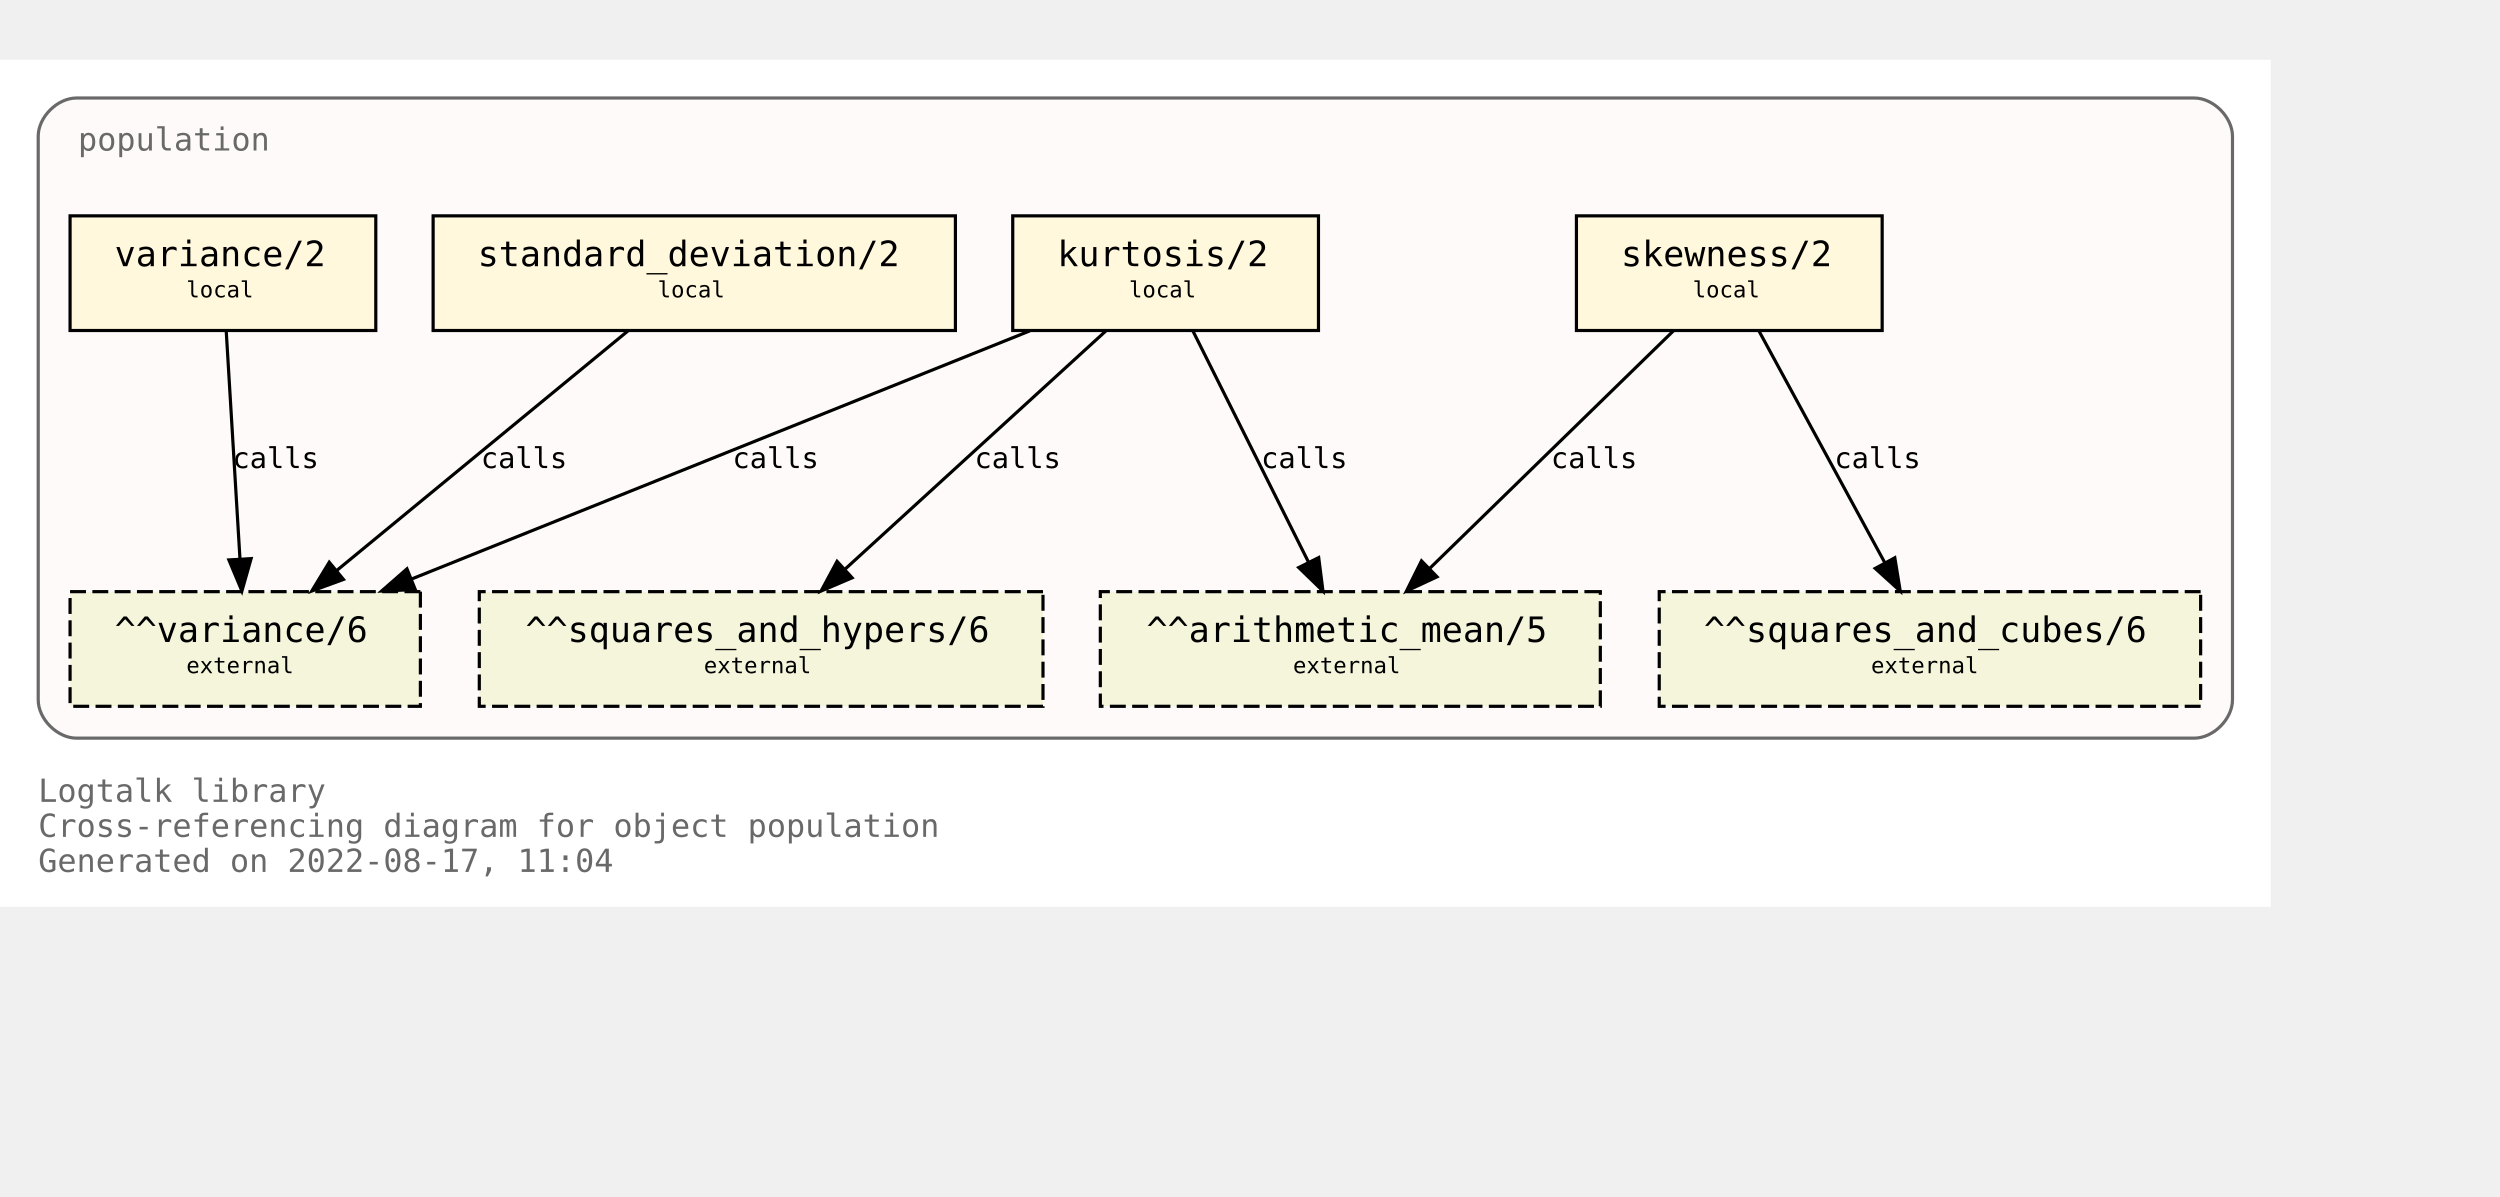
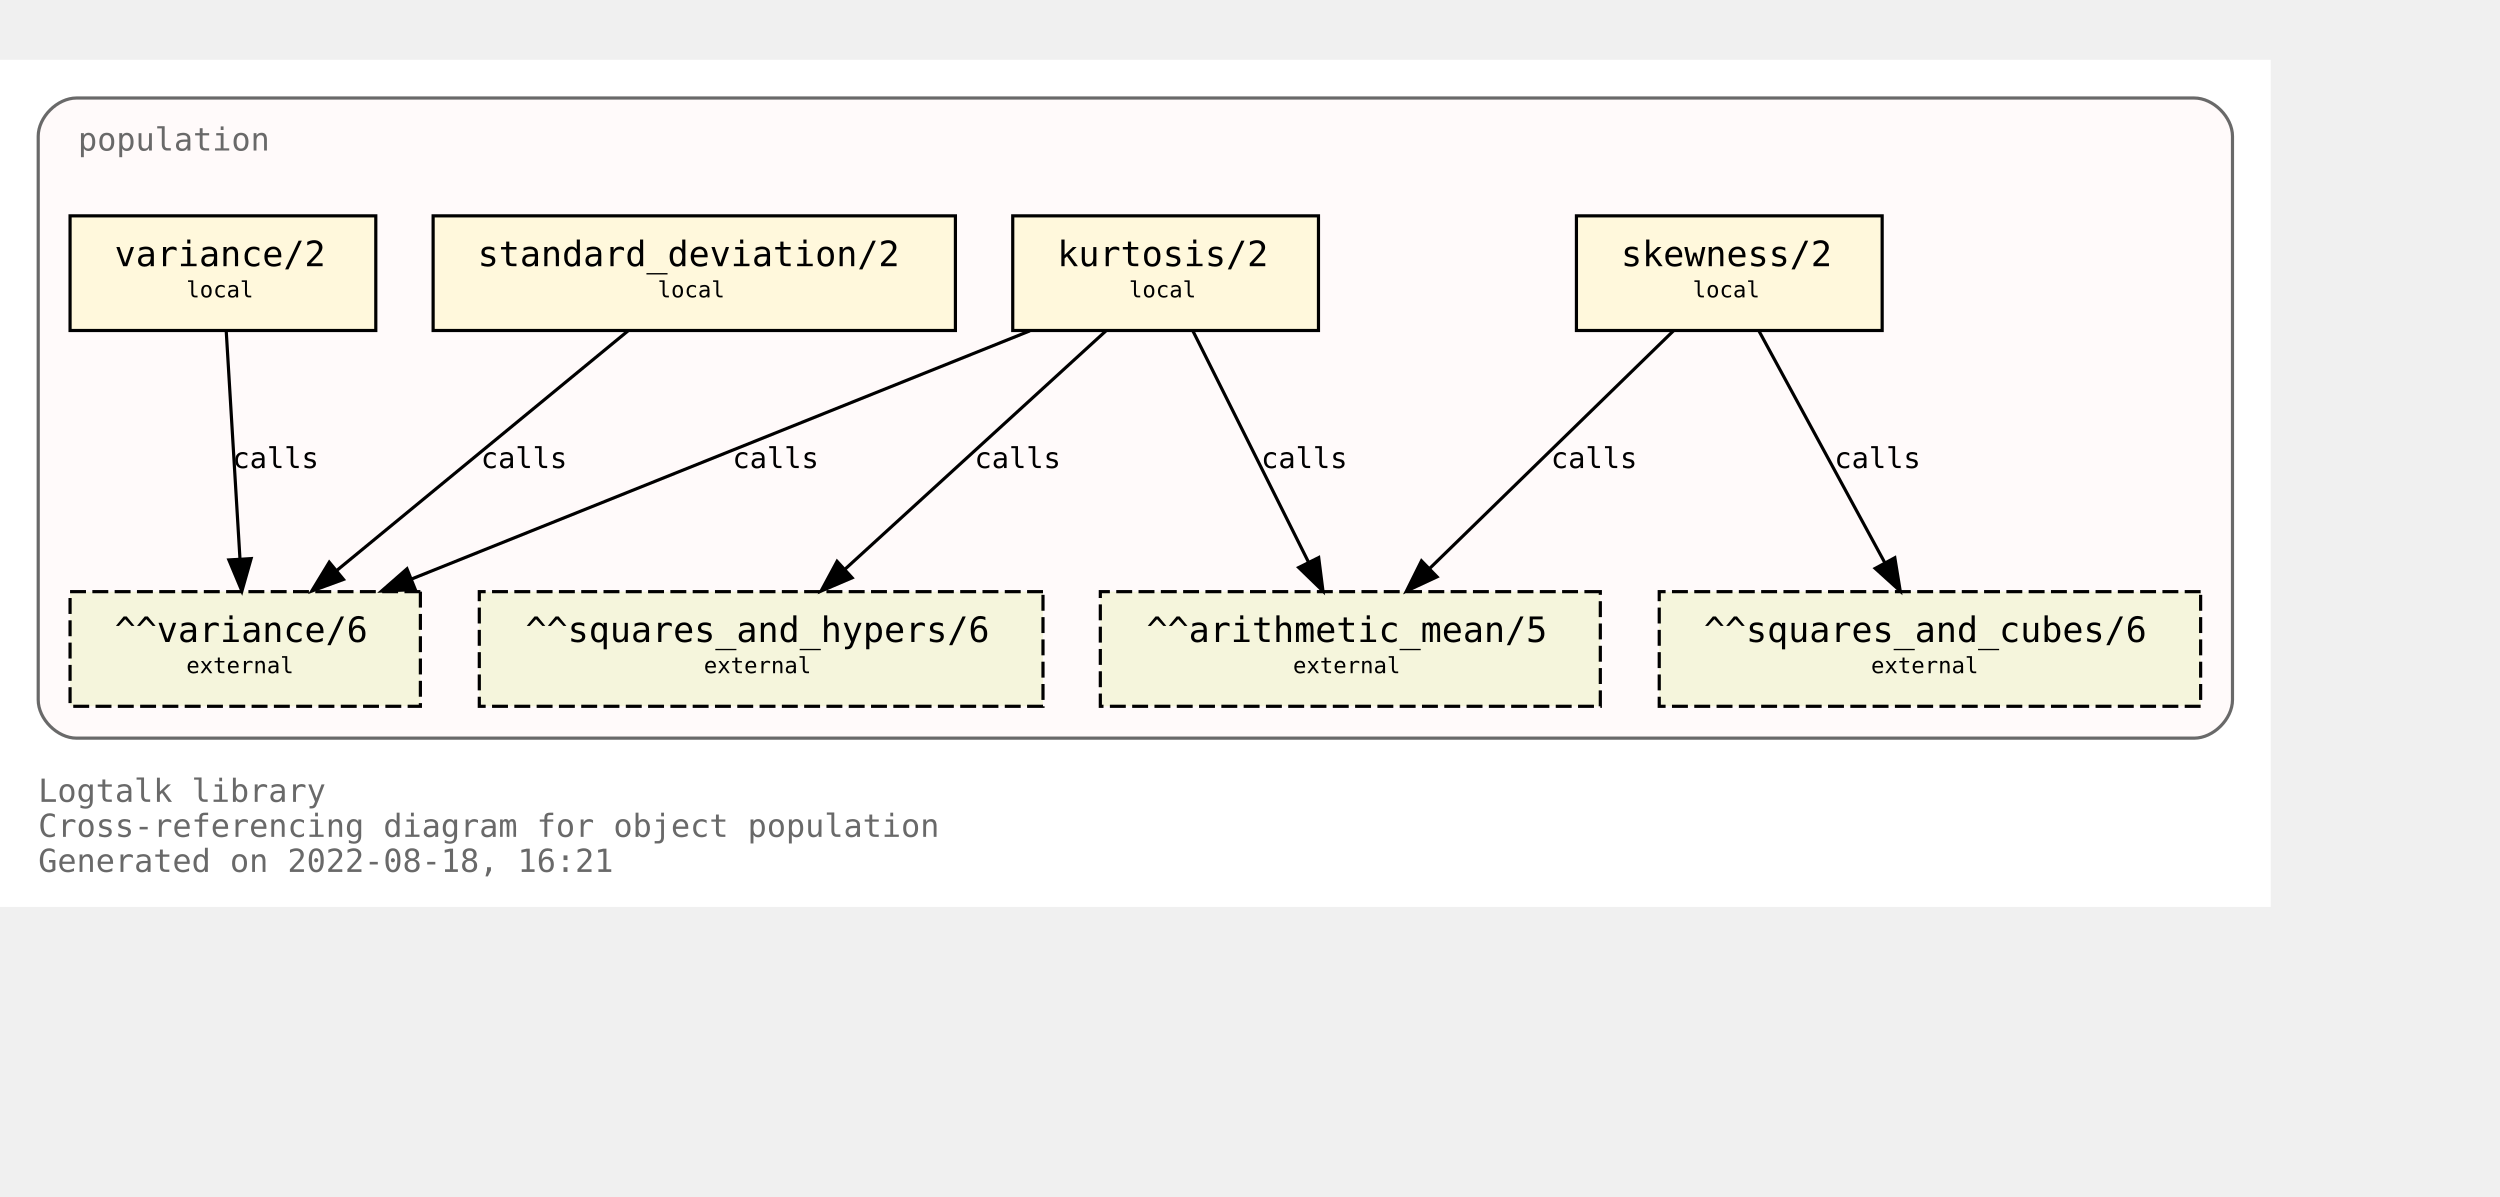
<svg xmlns="http://www.w3.org/2000/svg" xmlns:xlink="http://www.w3.org/1999/xlink" width="857pt" height="410pt" viewBox="72.00 72.00 785.00 338.00">
  <g id="graph0" class="graph" transform="scale(1 1) rotate(0) translate(76 334)">
    <polygon fill="white" stroke="transparent" points="-4,4 -4,-262 709,-262 709,4 -4,4" />
    <text text-anchor="start" x="8" y="-29" font-family="Monospace" font-size="10.00" fill="dimgray">Logtalk library</text>
    <text text-anchor="start" x="8" y="-18" font-family="Monospace" font-size="10.00" fill="dimgray">Cross-referencing diagram for object population</text>
-     <text text-anchor="start" x="8" y="-7" font-family="Monospace" font-size="10.00" fill="dimgray">Generated on 2022-08-17, 11:04</text>
+     <text text-anchor="start" x="8" y="-7" font-family="Monospace" font-size="10.00" fill="dimgray">Generated on 2022-08-18, 16:21</text>
    <g id="clust1" class="cluster">
      <g id="a_clust1">
        <a xlink:title="population">
          <path fill="snow" stroke="dimgray" d="M20,-49C20,-49 685,-49 685,-49 691,-49 697,-55 697,-61 697,-61 697,-238 697,-238 697,-244 691,-250 685,-250 685,-250 20,-250 20,-250 14,-250 8,-244 8,-238 8,-238 8,-61 8,-61 8,-55 14,-49 20,-49" />
          <g id="a_clust1_0">
-             <a xlink:href="https://github.com/LogtalkDotOrg/logtalk3/tree/71931f9a84223a67270eba5aefd4fad8c8b301e1/library/statistics/population.lgt" xlink:title="https://github.com/LogtalkDotOrg/logtalk3/tree/71931f9a84223a67270eba5aefd4fad8c8b301e1/library/statistics/population.lgt">
+             <a xlink:href="https://github.com/LogtalkDotOrg/logtalk3/tree/07af43863457fce14a1db8fe3e021d42ed319773/library/statistics/population.lgt" xlink:title="https://github.com/LogtalkDotOrg/logtalk3/tree/07af43863457fce14a1db8fe3e021d42ed319773/library/statistics/population.lgt">
              <text text-anchor="start" x="20.5" y="-233.5" font-family="Monospace" font-size="10.00" fill="dimgray">population</text>
            </a>
          </g>
        </a>
      </g>
    </g>
    <g id="node1" class="node">
      <g id="a_node1">
-         <a xlink:href="https://github.com/LogtalkDotOrg/logtalk3/tree/71931f9a84223a67270eba5aefd4fad8c8b301e1/library/statistics/population.lgt#L33" xlink:title="https://github.com/LogtalkDotOrg/logtalk3/tree/71931f9a84223a67270eba5aefd4fad8c8b301e1/library/statistics/population.lgt#L33">
+         <a xlink:href="https://github.com/LogtalkDotOrg/logtalk3/tree/07af43863457fce14a1db8fe3e021d42ed319773/library/statistics/population.lgt#L33" xlink:title="https://github.com/LogtalkDotOrg/logtalk3/tree/07af43863457fce14a1db8fe3e021d42ed319773/library/statistics/population.lgt#L33">
          <polygon fill="cornsilk" stroke="black" points="587,-213 491,-213 491,-177 587,-177 587,-213" />
          <text text-anchor="start" x="499" y="-197.8" font-family="Monospace" font-size="9.00"> </text>
          <text text-anchor="start" x="505" y="-197.2" font-family="Monospace" font-size="11.00">skewness/2</text>
          <text text-anchor="start" x="573" y="-197.8" font-family="Monospace" font-size="9.00"> </text>
          <text text-anchor="start" x="499" y="-186.8" font-family="Monospace" font-size="9.00"> </text>
          <text text-anchor="start" x="527.5" y="-187.4" font-family="Monospace" font-size="7.00">local</text>
          <text text-anchor="start" x="573" y="-186.8" font-family="Monospace" font-size="9.00"> </text>
        </a>
      </g>
    </g>
    <g id="node5" class="node">
      <polygon fill="beige" stroke="black" stroke-dasharray="5,2" points="498.5,-95 341.5,-95 341.5,-59 498.5,-59 498.5,-95" />
      <text text-anchor="start" x="350" y="-79.8" font-family="Monospace" font-size="9.00"> </text>
      <text text-anchor="start" x="356" y="-79.2" font-family="Monospace" font-size="11.00">^^arithmetic_mean/5</text>
      <text text-anchor="start" x="485" y="-79.8" font-family="Monospace" font-size="9.00"> </text>
      <text text-anchor="start" x="350" y="-68.8" font-family="Monospace" font-size="9.00"> </text>
      <text text-anchor="start" x="402" y="-69.4" font-family="Monospace" font-size="7.00">external</text>
      <text text-anchor="start" x="485" y="-68.8" font-family="Monospace" font-size="9.00"> </text>
    </g>
    <g id="edge1" class="edge">
      <g id="a_edge1">
-         <a xlink:href="https://github.com/LogtalkDotOrg/logtalk3/tree/71931f9a84223a67270eba5aefd4fad8c8b301e1/library/statistics/population.lgt#L33" xlink:title="calls">
+         <a xlink:href="https://github.com/LogtalkDotOrg/logtalk3/tree/07af43863457fce14a1db8fe3e021d42ed319773/library/statistics/population.lgt#L33" xlink:title="calls">
          <path fill="none" stroke="black" d="M521.44,-176.88C501.23,-157.18 467.87,-124.67 444.97,-102.34" />
          <polygon fill="black" stroke="black" points="447.23,-99.66 437.63,-95.19 442.35,-104.67 447.23,-99.66" />
        </a>
      </g>
      <g id="a_edge1-label">
-         <a xlink:href="https://github.com/LogtalkDotOrg/logtalk3/tree/71931f9a84223a67270eba5aefd4fad8c8b301e1/library/statistics/population.lgt#L33" xlink:title="https://github.com/LogtalkDotOrg/logtalk3/tree/71931f9a84223a67270eba5aefd4fad8c8b301e1/library/statistics/population.lgt#L33">
+         <a xlink:href="https://github.com/LogtalkDotOrg/logtalk3/tree/07af43863457fce14a1db8fe3e021d42ed319773/library/statistics/population.lgt#L33" xlink:title="https://github.com/LogtalkDotOrg/logtalk3/tree/07af43863457fce14a1db8fe3e021d42ed319773/library/statistics/population.lgt#L33">
          <text text-anchor="start" x="483" y="-133.8" font-family="Monospace" font-size="9.00">calls</text>
        </a>
      </g>
    </g>
    <g id="node6" class="node">
      <polygon fill="beige" stroke="black" stroke-dasharray="5,2" points="687,-95 517,-95 517,-59 687,-59 687,-95" />
      <text text-anchor="start" x="525" y="-79.8" font-family="Monospace" font-size="9.00"> </text>
      <text text-anchor="start" x="531" y="-79.2" font-family="Monospace" font-size="11.00">^^squares_and_cubes/6</text>
      <text text-anchor="start" x="673" y="-79.8" font-family="Monospace" font-size="9.00"> </text>
      <text text-anchor="start" x="525" y="-68.8" font-family="Monospace" font-size="9.00"> </text>
      <text text-anchor="start" x="583.5" y="-69.4" font-family="Monospace" font-size="7.00">external</text>
      <text text-anchor="start" x="673" y="-68.8" font-family="Monospace" font-size="9.00"> </text>
    </g>
    <g id="edge2" class="edge">
      <g id="a_edge2">
-         <a xlink:href="https://github.com/LogtalkDotOrg/logtalk3/tree/71931f9a84223a67270eba5aefd4fad8c8b301e1/library/statistics/population.lgt#L33" xlink:title="calls">
+         <a xlink:href="https://github.com/LogtalkDotOrg/logtalk3/tree/07af43863457fce14a1db8fe3e021d42ed319773/library/statistics/population.lgt#L33" xlink:title="calls">
          <path fill="none" stroke="black" d="M548.3,-176.88C558.72,-157.69 575.74,-126.35 587.82,-104.1" />
          <polygon fill="black" stroke="black" points="590.97,-105.64 592.67,-95.19 584.82,-102.3 590.97,-105.64" />
        </a>
      </g>
      <g id="a_edge2-label">
-         <a xlink:href="https://github.com/LogtalkDotOrg/logtalk3/tree/71931f9a84223a67270eba5aefd4fad8c8b301e1/library/statistics/population.lgt#L33" xlink:title="https://github.com/LogtalkDotOrg/logtalk3/tree/71931f9a84223a67270eba5aefd4fad8c8b301e1/library/statistics/population.lgt#L33">
+         <a xlink:href="https://github.com/LogtalkDotOrg/logtalk3/tree/07af43863457fce14a1db8fe3e021d42ed319773/library/statistics/population.lgt#L33" xlink:title="https://github.com/LogtalkDotOrg/logtalk3/tree/07af43863457fce14a1db8fe3e021d42ed319773/library/statistics/population.lgt#L33">
          <text text-anchor="start" x="572" y="-133.8" font-family="Monospace" font-size="9.00">calls</text>
        </a>
      </g>
    </g>
    <g id="node2" class="node">
      <g id="a_node2">
-         <a xlink:href="https://github.com/LogtalkDotOrg/logtalk3/tree/71931f9a84223a67270eba5aefd4fad8c8b301e1/library/statistics/population.lgt#L41" xlink:title="https://github.com/LogtalkDotOrg/logtalk3/tree/71931f9a84223a67270eba5aefd4fad8c8b301e1/library/statistics/population.lgt#L41">
+         <a xlink:href="https://github.com/LogtalkDotOrg/logtalk3/tree/07af43863457fce14a1db8fe3e021d42ed319773/library/statistics/population.lgt#L41" xlink:title="https://github.com/LogtalkDotOrg/logtalk3/tree/07af43863457fce14a1db8fe3e021d42ed319773/library/statistics/population.lgt#L41">
          <polygon fill="cornsilk" stroke="black" points="410,-213 314,-213 314,-177 410,-177 410,-213" />
          <text text-anchor="start" x="322" y="-197.8" font-family="Monospace" font-size="9.00"> </text>
          <text text-anchor="start" x="328" y="-197.2" font-family="Monospace" font-size="11.00">kurtosis/2</text>
          <text text-anchor="start" x="396" y="-197.8" font-family="Monospace" font-size="9.00"> </text>
          <text text-anchor="start" x="322" y="-186.8" font-family="Monospace" font-size="9.00"> </text>
          <text text-anchor="start" x="350.5" y="-187.4" font-family="Monospace" font-size="7.00">local</text>
          <text text-anchor="start" x="396" y="-186.8" font-family="Monospace" font-size="9.00"> </text>
        </a>
      </g>
    </g>
    <g id="edge3" class="edge">
      <g id="a_edge3">
-         <a xlink:href="https://github.com/LogtalkDotOrg/logtalk3/tree/71931f9a84223a67270eba5aefd4fad8c8b301e1/library/statistics/population.lgt#L41" xlink:title="calls">
+         <a xlink:href="https://github.com/LogtalkDotOrg/logtalk3/tree/07af43863457fce14a1db8fe3e021d42ed319773/library/statistics/population.lgt#L41" xlink:title="calls">
          <path fill="none" stroke="black" d="M370.56,-176.88C380.11,-157.78 395.68,-126.63 406.8,-104.4" />
          <polygon fill="black" stroke="black" points="410.07,-105.7 411.41,-95.19 403.8,-102.57 410.07,-105.7" />
        </a>
      </g>
      <g id="a_edge3-label">
-         <a xlink:href="https://github.com/LogtalkDotOrg/logtalk3/tree/71931f9a84223a67270eba5aefd4fad8c8b301e1/library/statistics/population.lgt#L41" xlink:title="https://github.com/LogtalkDotOrg/logtalk3/tree/71931f9a84223a67270eba5aefd4fad8c8b301e1/library/statistics/population.lgt#L41">
+         <a xlink:href="https://github.com/LogtalkDotOrg/logtalk3/tree/07af43863457fce14a1db8fe3e021d42ed319773/library/statistics/population.lgt#L41" xlink:title="https://github.com/LogtalkDotOrg/logtalk3/tree/07af43863457fce14a1db8fe3e021d42ed319773/library/statistics/population.lgt#L41">
          <text text-anchor="start" x="392" y="-133.8" font-family="Monospace" font-size="9.00">calls</text>
        </a>
      </g>
    </g>
    <g id="node7" class="node">
      <polygon fill="beige" stroke="black" stroke-dasharray="5,2" points="323.5,-95 146.5,-95 146.5,-59 323.5,-59 323.5,-95" />
      <text text-anchor="start" x="155" y="-79.8" font-family="Monospace" font-size="9.00"> </text>
      <text text-anchor="start" x="161" y="-79.2" font-family="Monospace" font-size="11.00">^^squares_and_hypers/6</text>
      <text text-anchor="start" x="310" y="-79.8" font-family="Monospace" font-size="9.00"> </text>
      <text text-anchor="start" x="155" y="-68.8" font-family="Monospace" font-size="9.00"> </text>
      <text text-anchor="start" x="217" y="-69.4" font-family="Monospace" font-size="7.00">external</text>
      <text text-anchor="start" x="310" y="-68.8" font-family="Monospace" font-size="9.00"> </text>
    </g>
    <g id="edge4" class="edge">
      <g id="a_edge4">
-         <a xlink:href="https://github.com/LogtalkDotOrg/logtalk3/tree/71931f9a84223a67270eba5aefd4fad8c8b301e1/library/statistics/population.lgt#L41" xlink:title="calls">
+         <a xlink:href="https://github.com/LogtalkDotOrg/logtalk3/tree/07af43863457fce14a1db8fe3e021d42ed319773/library/statistics/population.lgt#L41" xlink:title="calls">
          <path fill="none" stroke="black" d="M343.26,-176.88C321.59,-157.09 285.78,-124.38 261.33,-102.05" />
          <polygon fill="black" stroke="black" points="263.56,-99.35 253.82,-95.19 258.84,-104.51 263.56,-99.35" />
        </a>
      </g>
      <g id="a_edge4-label">
-         <a xlink:href="https://github.com/LogtalkDotOrg/logtalk3/tree/71931f9a84223a67270eba5aefd4fad8c8b301e1/library/statistics/population.lgt#L41" xlink:title="https://github.com/LogtalkDotOrg/logtalk3/tree/71931f9a84223a67270eba5aefd4fad8c8b301e1/library/statistics/population.lgt#L41">
+         <a xlink:href="https://github.com/LogtalkDotOrg/logtalk3/tree/07af43863457fce14a1db8fe3e021d42ed319773/library/statistics/population.lgt#L41" xlink:title="https://github.com/LogtalkDotOrg/logtalk3/tree/07af43863457fce14a1db8fe3e021d42ed319773/library/statistics/population.lgt#L41">
          <text text-anchor="start" x="302" y="-133.8" font-family="Monospace" font-size="9.00">calls</text>
        </a>
      </g>
    </g>
    <g id="node8" class="node">
      <polygon fill="beige" stroke="black" stroke-dasharray="5,2" points="128,-95 18,-95 18,-59 128,-59 128,-95" />
      <text text-anchor="start" x="26" y="-79.8" font-family="Monospace" font-size="9.00"> </text>
      <text text-anchor="start" x="32" y="-79.2" font-family="Monospace" font-size="11.00">^^variance/6</text>
      <text text-anchor="start" x="114" y="-79.8" font-family="Monospace" font-size="9.00"> </text>
      <text text-anchor="start" x="26" y="-68.8" font-family="Monospace" font-size="9.00"> </text>
      <text text-anchor="start" x="54.5" y="-69.4" font-family="Monospace" font-size="7.00">external</text>
      <text text-anchor="start" x="114" y="-68.8" font-family="Monospace" font-size="9.00"> </text>
    </g>
    <g id="edge5" class="edge">
      <g id="a_edge5">
-         <a xlink:href="https://github.com/LogtalkDotOrg/logtalk3/tree/71931f9a84223a67270eba5aefd4fad8c8b301e1/library/statistics/population.lgt#L41" xlink:title="calls">
+         <a xlink:href="https://github.com/LogtalkDotOrg/logtalk3/tree/07af43863457fce14a1db8fe3e021d42ed319773/library/statistics/population.lgt#L41" xlink:title="calls">
          <path fill="none" stroke="black" d="M319.36,-176.88C267.7,-156.15 180.72,-121.24 125.14,-98.93" />
          <polygon fill="black" stroke="black" points="126.4,-95.66 115.82,-95.19 123.79,-102.16 126.4,-95.66" />
        </a>
      </g>
      <g id="a_edge5-label">
-         <a xlink:href="https://github.com/LogtalkDotOrg/logtalk3/tree/71931f9a84223a67270eba5aefd4fad8c8b301e1/library/statistics/population.lgt#L41" xlink:title="https://github.com/LogtalkDotOrg/logtalk3/tree/71931f9a84223a67270eba5aefd4fad8c8b301e1/library/statistics/population.lgt#L41">
+         <a xlink:href="https://github.com/LogtalkDotOrg/logtalk3/tree/07af43863457fce14a1db8fe3e021d42ed319773/library/statistics/population.lgt#L41" xlink:title="https://github.com/LogtalkDotOrg/logtalk3/tree/07af43863457fce14a1db8fe3e021d42ed319773/library/statistics/population.lgt#L41">
          <text text-anchor="start" x="226" y="-133.8" font-family="Monospace" font-size="9.00">calls</text>
        </a>
      </g>
    </g>
    <g id="node3" class="node">
      <g id="a_node3">
-         <a xlink:href="https://github.com/LogtalkDotOrg/logtalk3/tree/71931f9a84223a67270eba5aefd4fad8c8b301e1/library/statistics/population.lgt#L50" xlink:title="https://github.com/LogtalkDotOrg/logtalk3/tree/71931f9a84223a67270eba5aefd4fad8c8b301e1/library/statistics/population.lgt#L50">
+         <a xlink:href="https://github.com/LogtalkDotOrg/logtalk3/tree/07af43863457fce14a1db8fe3e021d42ed319773/library/statistics/population.lgt#L50" xlink:title="https://github.com/LogtalkDotOrg/logtalk3/tree/07af43863457fce14a1db8fe3e021d42ed319773/library/statistics/population.lgt#L50">
          <polygon fill="cornsilk" stroke="black" points="296,-213 132,-213 132,-177 296,-177 296,-213" />
          <text text-anchor="start" x="140" y="-197.8" font-family="Monospace" font-size="9.00"> </text>
          <text text-anchor="start" x="146" y="-197.2" font-family="Monospace" font-size="11.00">standard_deviation/2</text>
          <text text-anchor="start" x="282" y="-197.8" font-family="Monospace" font-size="9.00"> </text>
          <text text-anchor="start" x="140" y="-186.8" font-family="Monospace" font-size="9.00"> </text>
          <text text-anchor="start" x="202.5" y="-187.4" font-family="Monospace" font-size="7.00">local</text>
          <text text-anchor="start" x="282" y="-186.8" font-family="Monospace" font-size="9.00"> </text>
        </a>
      </g>
    </g>
    <g id="edge6" class="edge">
      <g id="a_edge6">
-         <a xlink:href="https://github.com/LogtalkDotOrg/logtalk3/tree/71931f9a84223a67270eba5aefd4fad8c8b301e1/library/statistics/population.lgt#L50" xlink:title="calls">
+         <a xlink:href="https://github.com/LogtalkDotOrg/logtalk3/tree/07af43863457fce14a1db8fe3e021d42ed319773/library/statistics/population.lgt#L50" xlink:title="calls">
          <path fill="none" stroke="black" d="M193.19,-176.88C169.04,-157.01 129.04,-124.1 101.88,-101.76" />
          <polygon fill="black" stroke="black" points="103.84,-98.84 93.89,-95.19 99.39,-104.24 103.84,-98.84" />
        </a>
      </g>
      <g id="a_edge6-label">
-         <a xlink:href="https://github.com/LogtalkDotOrg/logtalk3/tree/71931f9a84223a67270eba5aefd4fad8c8b301e1/library/statistics/population.lgt#L50" xlink:title="https://github.com/LogtalkDotOrg/logtalk3/tree/71931f9a84223a67270eba5aefd4fad8c8b301e1/library/statistics/population.lgt#L50">
+         <a xlink:href="https://github.com/LogtalkDotOrg/logtalk3/tree/07af43863457fce14a1db8fe3e021d42ed319773/library/statistics/population.lgt#L50" xlink:title="https://github.com/LogtalkDotOrg/logtalk3/tree/07af43863457fce14a1db8fe3e021d42ed319773/library/statistics/population.lgt#L50">
          <text text-anchor="start" x="147" y="-133.8" font-family="Monospace" font-size="9.00">calls</text>
        </a>
      </g>
    </g>
    <g id="node4" class="node">
      <g id="a_node4">
-         <a xlink:href="https://github.com/LogtalkDotOrg/logtalk3/tree/71931f9a84223a67270eba5aefd4fad8c8b301e1/library/statistics/population.lgt#L54" xlink:title="https://github.com/LogtalkDotOrg/logtalk3/tree/71931f9a84223a67270eba5aefd4fad8c8b301e1/library/statistics/population.lgt#L54">
+         <a xlink:href="https://github.com/LogtalkDotOrg/logtalk3/tree/07af43863457fce14a1db8fe3e021d42ed319773/library/statistics/population.lgt#L54" xlink:title="https://github.com/LogtalkDotOrg/logtalk3/tree/07af43863457fce14a1db8fe3e021d42ed319773/library/statistics/population.lgt#L54">
          <polygon fill="cornsilk" stroke="black" points="114,-213 18,-213 18,-177 114,-177 114,-213" />
          <text text-anchor="start" x="26" y="-197.8" font-family="Monospace" font-size="9.00"> </text>
          <text text-anchor="start" x="32" y="-197.2" font-family="Monospace" font-size="11.00">variance/2</text>
          <text text-anchor="start" x="100" y="-197.8" font-family="Monospace" font-size="9.00"> </text>
          <text text-anchor="start" x="26" y="-186.8" font-family="Monospace" font-size="9.00"> </text>
          <text text-anchor="start" x="54.5" y="-187.4" font-family="Monospace" font-size="7.00">local</text>
          <text text-anchor="start" x="100" y="-186.8" font-family="Monospace" font-size="9.00"> </text>
        </a>
      </g>
    </g>
    <g id="edge7" class="edge">
      <g id="a_edge7">
-         <a xlink:href="https://github.com/LogtalkDotOrg/logtalk3/tree/71931f9a84223a67270eba5aefd4fad8c8b301e1/library/statistics/population.lgt#L54" xlink:title="calls">
+         <a xlink:href="https://github.com/LogtalkDotOrg/logtalk3/tree/07af43863457fce14a1db8fe3e021d42ed319773/library/statistics/population.lgt#L54" xlink:title="calls">
          <path fill="none" stroke="black" d="M67.03,-176.88C68.17,-158.04 70.01,-127.47 71.35,-105.3" />
          <polygon fill="black" stroke="black" points="74.85,-105.38 71.96,-95.19 67.87,-104.96 74.85,-105.38" />
        </a>
      </g>
      <g id="a_edge7-label">
-         <a xlink:href="https://github.com/LogtalkDotOrg/logtalk3/tree/71931f9a84223a67270eba5aefd4fad8c8b301e1/library/statistics/population.lgt#L54" xlink:title="https://github.com/LogtalkDotOrg/logtalk3/tree/71931f9a84223a67270eba5aefd4fad8c8b301e1/library/statistics/population.lgt#L54">
+         <a xlink:href="https://github.com/LogtalkDotOrg/logtalk3/tree/07af43863457fce14a1db8fe3e021d42ed319773/library/statistics/population.lgt#L54" xlink:title="https://github.com/LogtalkDotOrg/logtalk3/tree/07af43863457fce14a1db8fe3e021d42ed319773/library/statistics/population.lgt#L54">
          <text text-anchor="start" x="69" y="-133.8" font-family="Monospace" font-size="9.00">calls</text>
        </a>
      </g>
    </g>
  </g>
</svg>
